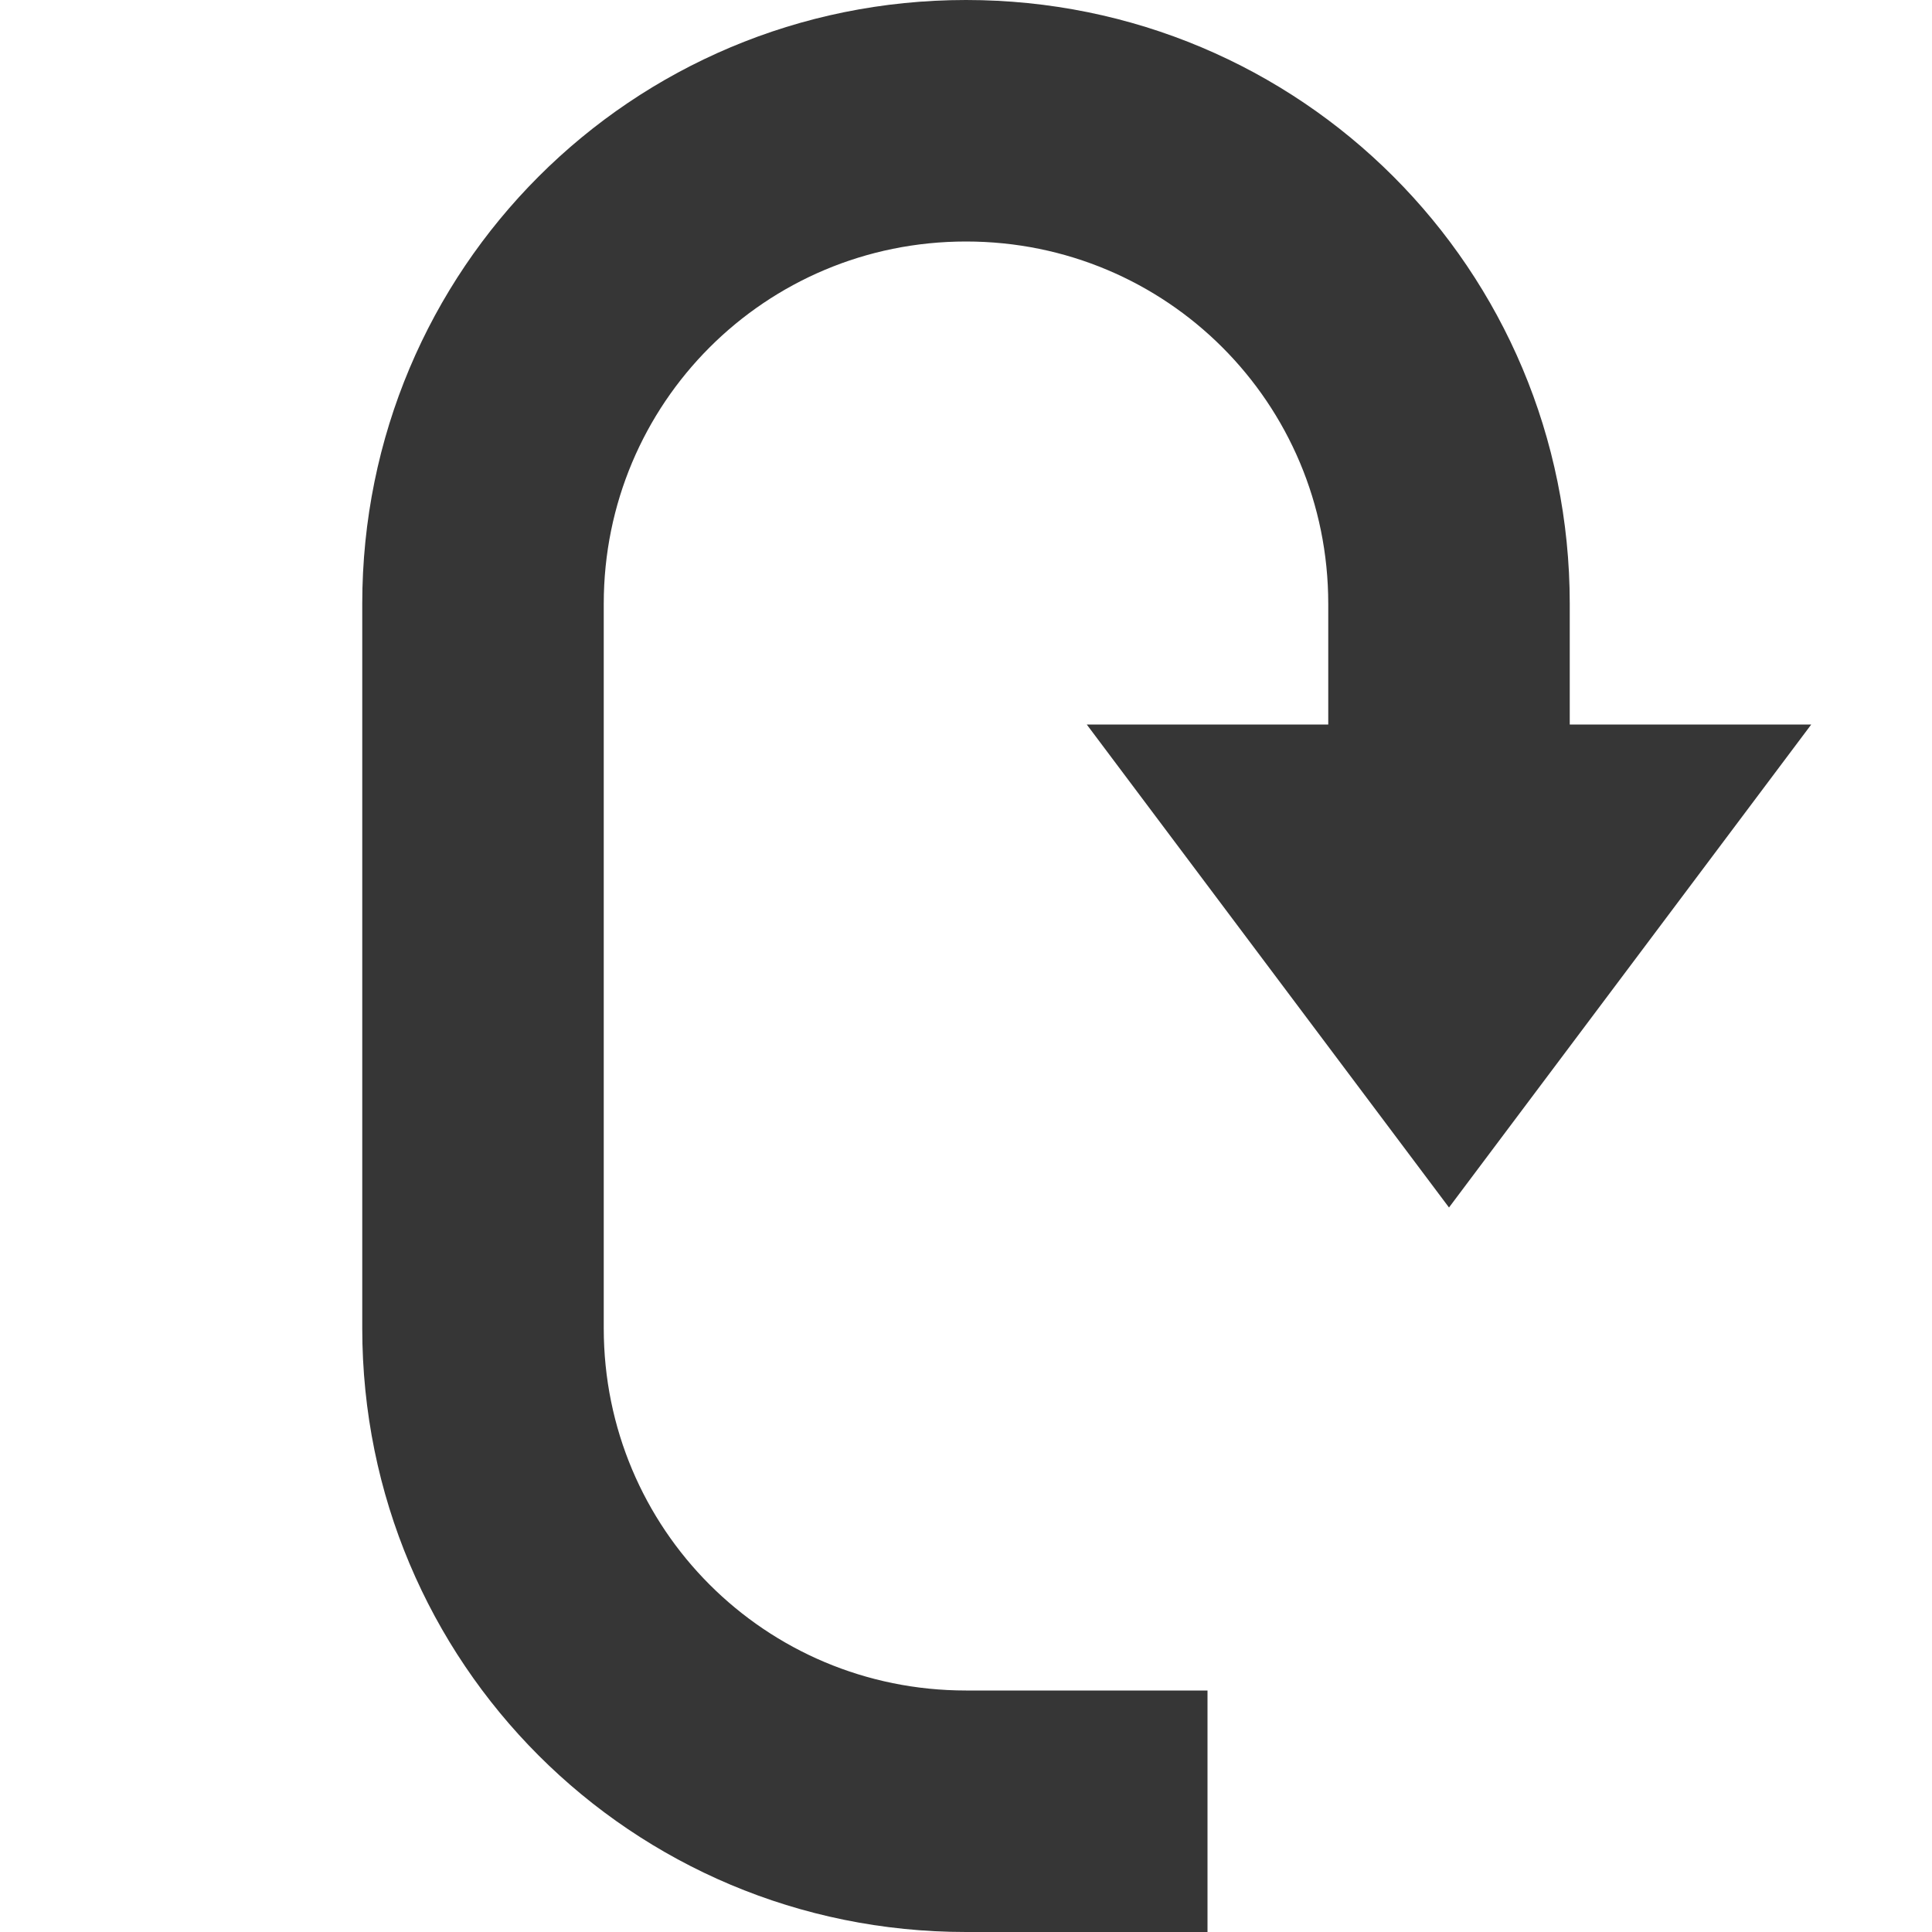
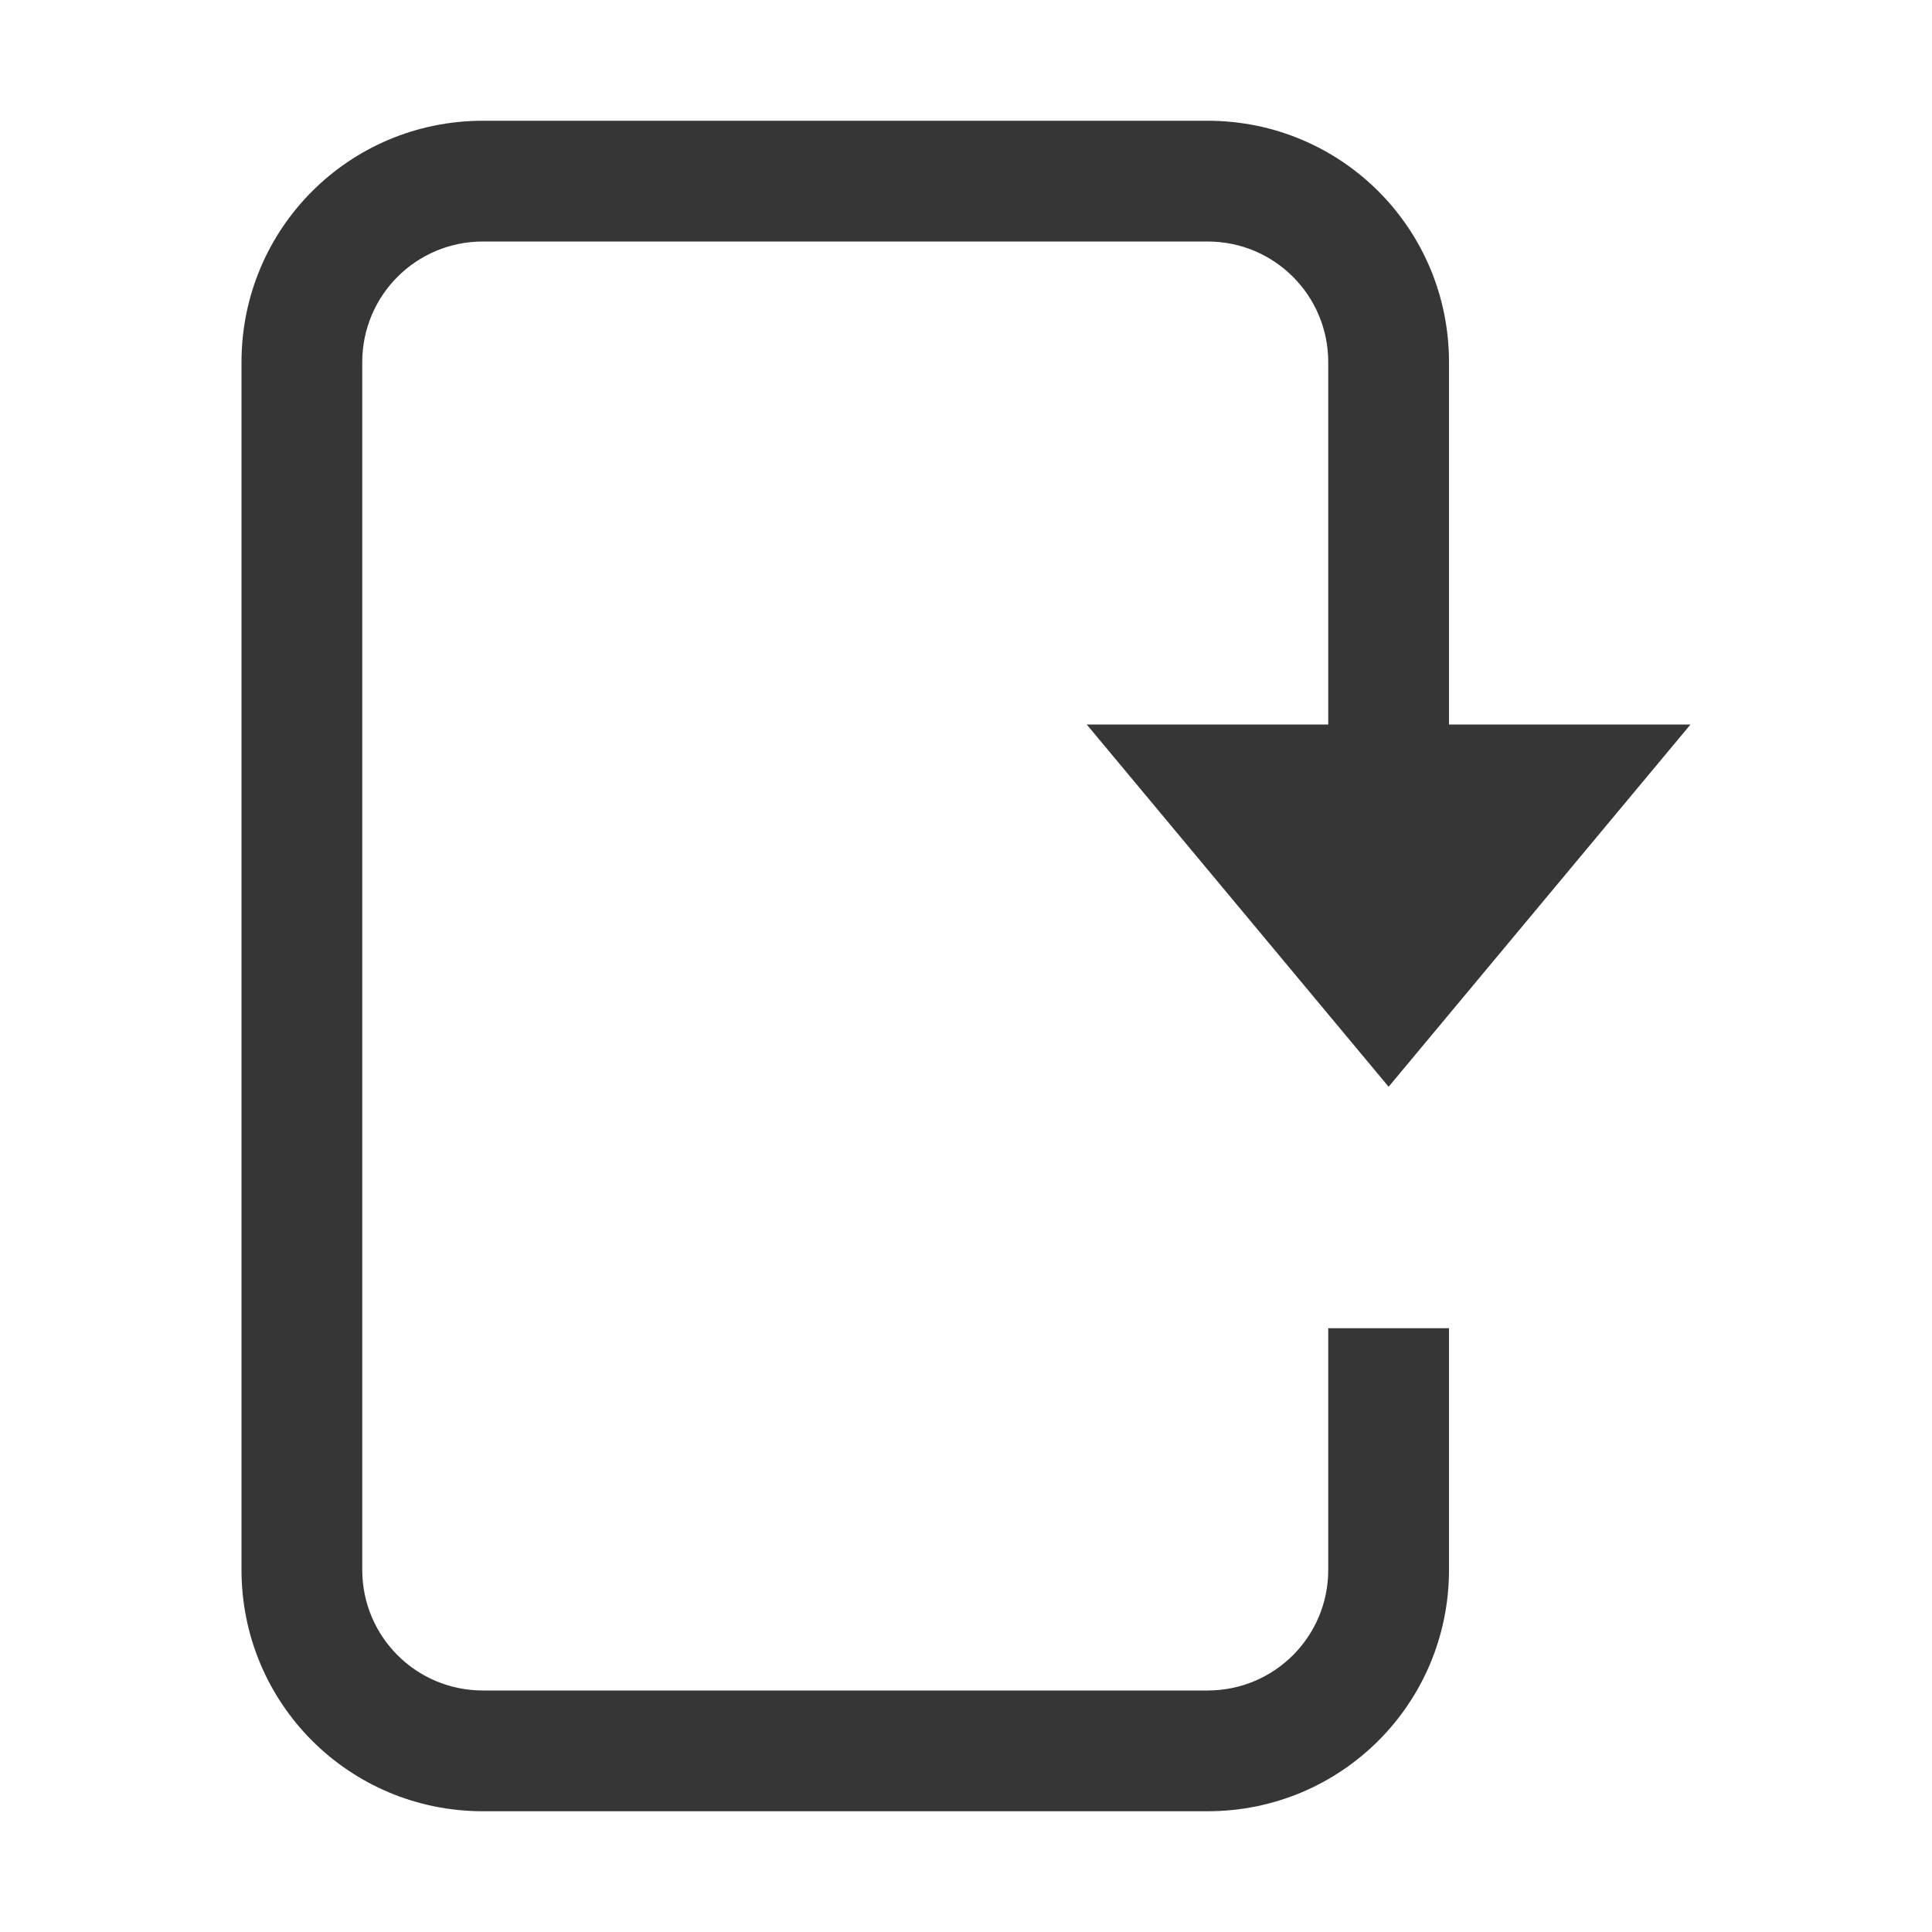
- <svg xmlns="http://www.w3.org/2000/svg" height="16" width="16">
-   <g color="#bebebe" transform="translate(-813 171)">
-     <path d="M821-171c-2.77 0-5 2.23-5 5v6c0 2.77 2.23 5 5 5h2v-2h-2c-1.662 0-3-1.338-3-3v-6c0-1.662 1.338-3 3-3s3 1.338 3 3v1h-2l3 4 3-4h-2v-1c0-2.77-2.23-5-5-5z" fill="#363636" overflow="visible" style="marker:none" />
-   </g>
+ <svg xmlns="http://www.w3.org/2000/svg" width="16" height="16">
+   <path d="M11.5 9L14 6H9z" stroke-width=".791" fill="#363636" />
+   <path d="M10 1c1.108 0 2 .892 2 2v4h-1V3c0-.554-.446-1-1-1H4c-.554 0-1 .446-1 1v10c0 .554.446 1 1 1h6c.554 0 1-.446 1-1v-2h1v2c0 1.108-.892 2-2 2H4c-1.108 0-2-.892-2-2V3c0-1.108.892-2 2-2z" fill="#363636" />
</svg>
